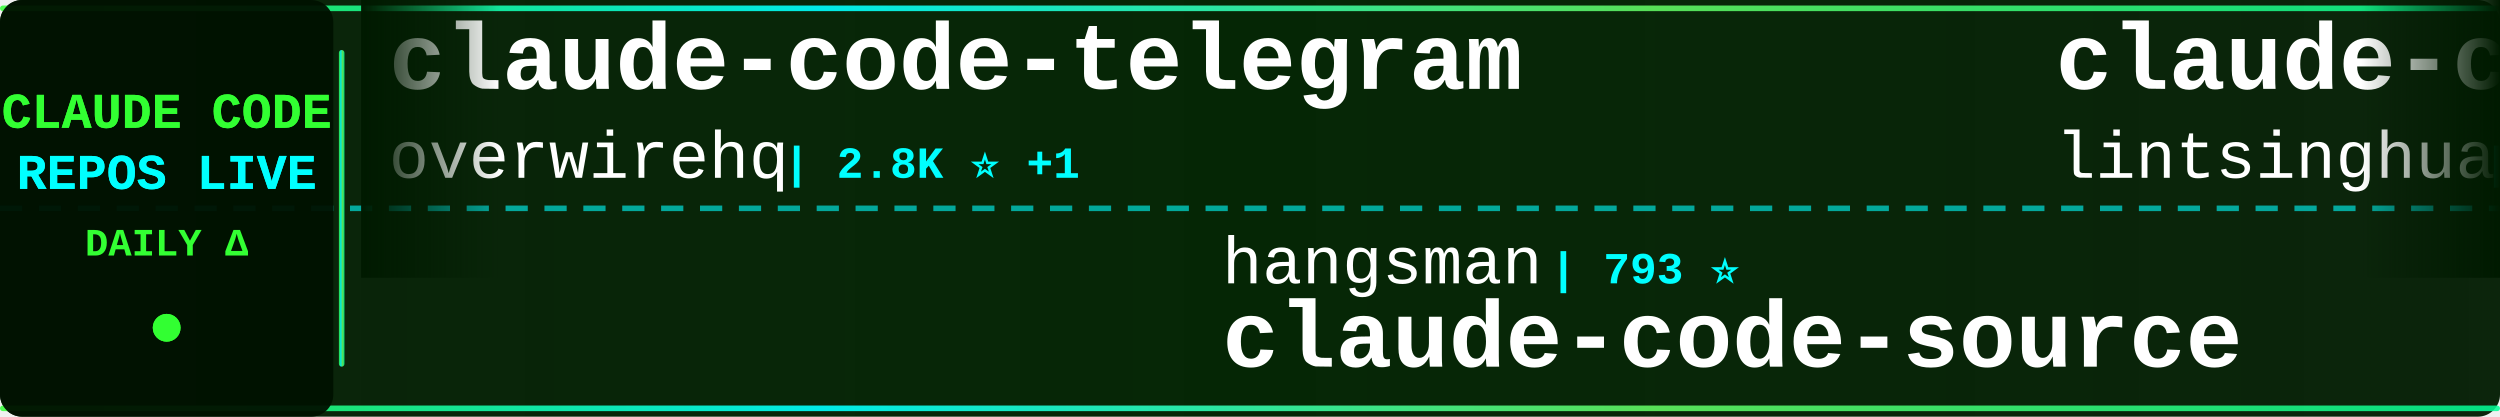
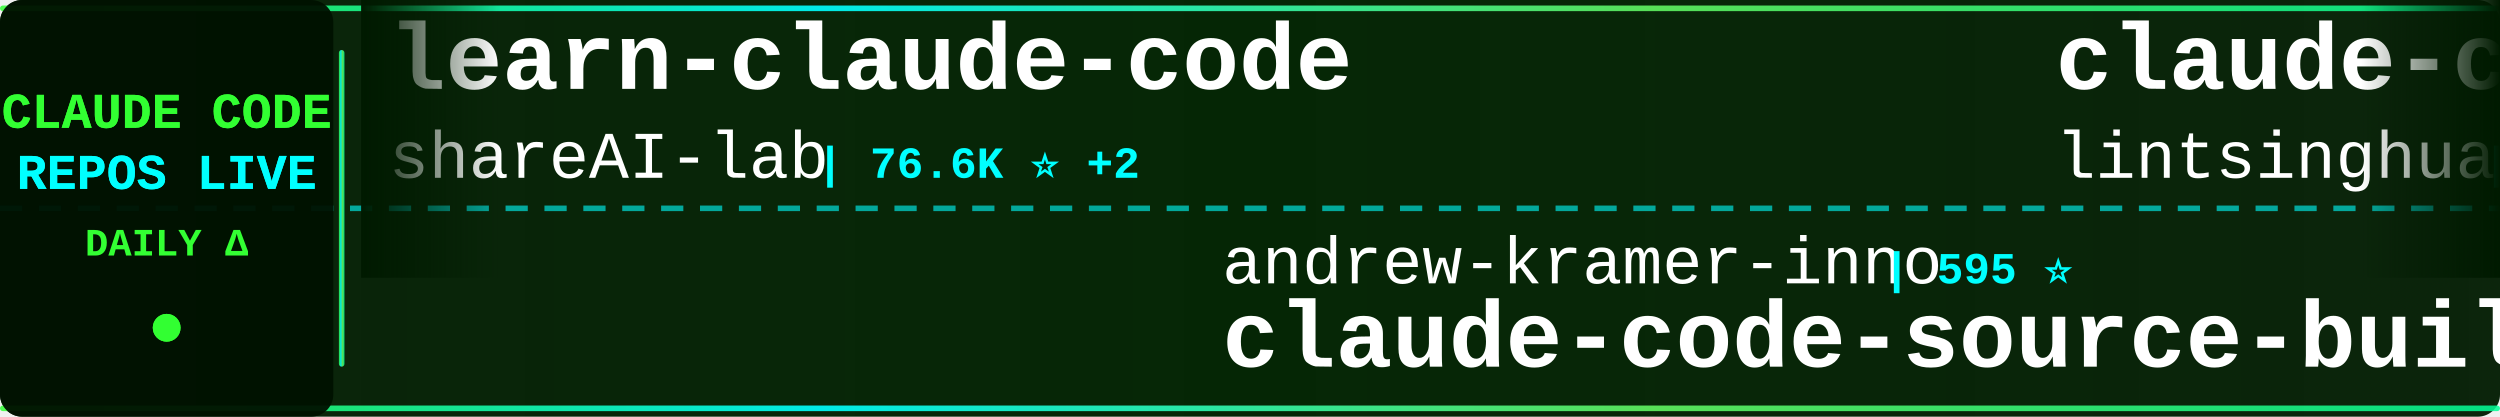
<svg xmlns="http://www.w3.org/2000/svg" width="900" height="150">
  <defs>
    <linearGradient id="tickerBg" x1="0%" y1="0%" x2="100%" y2="0%">
      <stop offset="0%" style="stop-color:#001a00;stop-opacity:0.95" />
      <stop offset="50%" style="stop-color:#002200;stop-opacity:0.98" />
      <stop offset="100%" style="stop-color:#001a00;stop-opacity:0.95" />
    </linearGradient>
    <linearGradient id="borderGrad" x1="0%" y1="0%" x2="100%" y2="0%">
      <stop offset="0%" style="stop-color:#33ff33;stop-opacity:0.85">
        <animate attributeName="stop-opacity" values="0.85;1;0.85" dur="2s" repeatCount="indefinite" />
      </stop>
      <stop offset="33%" style="stop-color:#00ffff;stop-opacity:0.9">
        <animate attributeName="stop-opacity" values="0.9;1;0.9" dur="2.2s" repeatCount="indefinite" />
      </stop>
      <stop offset="66%" style="stop-color:#66ff66;stop-opacity:0.85">
        <animate attributeName="stop-opacity" values="0.85;1;0.85" dur="1.8s" repeatCount="indefinite" />
      </stop>
      <stop offset="100%" style="stop-color:#00ff99;stop-opacity:0.85">
        <animate attributeName="stop-opacity" values="0.85;1;0.85" dur="2s" repeatCount="indefinite" />
      </stop>
    </linearGradient>
    <filter id="textGlow">
      <feGaussianBlur stdDeviation="0.1" result="coloredBlur" />
      <feMerge>
        <feMergeNode in="coloredBlur" />
        <feMergeNode in="SourceGraphic" />
      </feMerge>
    </filter>
    <filter id="metricGlow">
      <feGaussianBlur stdDeviation="0.2" result="coloredBlur" />
      <feMerge>
        <feMergeNode in="coloredBlur" />
        <feMergeNode in="SourceGraphic" />
      </feMerge>
    </filter>
    <linearGradient id="leftFade" x1="0%" y1="0%" x2="100%" y2="0%">
      <stop offset="0%" style="stop-color:#001a00;stop-opacity:1" />
      <stop offset="100%" style="stop-color:#001a00;stop-opacity:0" />
    </linearGradient>
    <linearGradient id="rightFade" x1="0%" y1="0%" x2="100%" y2="0%">
      <stop offset="0%" style="stop-color:#001a00;stop-opacity:0" />
      <stop offset="100%" style="stop-color:#001a00;stop-opacity:1" />
    </linearGradient>
  </defs>
  <rect width="900" height="150" fill="url(#tickerBg)" rx="8" />
  <rect x="0" y="2" width="900" height="2" fill="url(#borderGrad)" rx="1" />
  <rect x="0" y="146" width="900" height="2" fill="url(#borderGrad)" rx="1" />
  <line x1="0" y1="75" x2="900" y2="75" stroke="#00ffff" stroke-width="2" stroke-dasharray="8 6" opacity="0.6" />
  <rect x="0" y="0" width="120" height="150" fill="#001100" opacity="0.95" rx="8" />
  <text x="60" y="46" font-family="'Courier New', monospace" font-size="18" font-weight="bold" fill="#33ff33" text-anchor="middle" filter="url(#textGlow)">
    CLAUDE CODE
  </text>
  <text x="60" y="68" font-family="'Courier New', monospace" font-size="18" font-weight="bold" fill="#00ffff" text-anchor="middle" filter="url(#textGlow)">
    REPOS LIVE
  </text>
  <text x="60" y="92" font-family="'Courier New', monospace" font-size="14" font-weight="bold" fill="#33ff33" text-anchor="middle">
    DAILY Δ
  </text>
  <circle cx="60" cy="118" r="5" fill="#33ff33" filter="url(#metricGlow)">
    <animate attributeName="r" values="4;6;4" dur="1.5s" repeatCount="indefinite" />
    <animate attributeName="opacity" values="0.6;1;0.6" dur="1.5s" repeatCount="indefinite" />
  </circle>
  <rect x="122" y="18" width="2" height="114" fill="url(#borderGrad)" rx="1" />
  <clipPath id="tickerClip">
    <rect x="130" y="0" width="770" height="150" />
  </clipPath>
  <g clip-path="url(#tickerClip)">
    <g id="tickerItems">
      <animateTransform attributeName="transform" attributeType="XML" type="translate" from="0 0" to="-3000 0" dur="54s" repeatCount="indefinite" />
      <g transform="translate(0, 0)">
-         <text x="140" y="32" font-family="'Courier New', monospace" font-size="34" font-weight="bold" fill="#ffffff">claude-code-telegram</text>
-         <text x="140" y="64" font-family="'Courier New', monospace" font-size="24" font-weight="normal" fill="#ffffff" opacity="1.0">overwirehq</text>
-         <text x="282" y="64" font-family="'Courier New', monospace" font-size="16" font-weight="bold" fill="#00ffff"> | 2.8K ⭐ +1</text>
+         <text x="140" y="32" font-family="'Courier New', monospace" font-size="34" font-weight="bold" fill="#ffffff">learn-claude-code</text>
+         <text x="140" y="64" font-family="'Courier New', monospace" font-size="24" font-weight="normal" fill="#ffffff" opacity="1.0">shareAI-lab</text>
+         <text x="294" y="64" font-family="'Courier New', monospace" font-size="16" font-weight="bold" fill="#00ffff"> | 76.6K ⭐ +2</text>
      </g>
      <g transform="translate(300, 0)">
-         <text x="140" y="102" font-family="'Courier New', monospace" font-size="24" font-weight="normal" fill="#ffffff" opacity="1.0">hangsman</text>
-         <text x="258" y="102" font-family="'Courier New', monospace" font-size="16" font-weight="bold" fill="#00ffff"> | 793 ⭐</text>
-         <text x="140" y="132" font-family="'Courier New', monospace" font-size="34" font-weight="bold" fill="#ffffff">claude-code-source</text>
+         <text x="140" y="102" font-family="'Courier New', monospace" font-size="24" font-weight="normal" fill="#ffffff" opacity="1.0">andrew-kramer-inno</text>
+         <text x="378" y="102" font-family="'Courier New', monospace" font-size="16" font-weight="bold" fill="#00ffff"> | 595 ⭐</text>
+         <text x="140" y="132" font-family="'Courier New', monospace" font-size="34" font-weight="bold" fill="#ffffff">claude-code-source-build</text>
      </g>
      <g transform="translate(600, 0)">
        <text x="140" y="32" font-family="'Courier New', monospace" font-size="34" font-weight="bold" fill="#ffffff">claude-code-book</text>
        <text x="140" y="64" font-family="'Courier New', monospace" font-size="24" font-weight="normal" fill="#ffffff" opacity="1.0">lintsinghua</text>
        <text x="294" y="64" font-family="'Courier New', monospace" font-size="16" font-weight="bold" fill="#00ffff"> | 4.2K ⭐</text>
      </g>
      <g transform="translate(900, 0)">
-         <text x="140" y="102" font-family="'Courier New', monospace" font-size="24" font-weight="normal" fill="#ffffff" opacity="1.0">rohitg00</text>
-         <text x="258" y="102" font-family="'Courier New', monospace" font-size="16" font-weight="bold" fill="#00ffff"> | 2.6K ⭐ +1</text>
-         <text x="140" y="132" font-family="'Courier New', monospace" font-size="34" font-weight="bold" fill="#ffffff">awesome-claude-code-tool...</text>
+         <text x="140" y="102" font-family="'Courier New', monospace" font-size="24" font-weight="normal" fill="#ffffff" opacity="1.0">overwirehq</text>
+         <text x="282" y="102" font-family="'Courier New', monospace" font-size="16" font-weight="bold" fill="#00ffff"> | 2.8K ⭐ +1</text>
+         <text x="140" y="132" font-family="'Courier New', monospace" font-size="34" font-weight="bold" fill="#ffffff">claude-code-telegram</text>
      </g>
      <g transform="translate(1200, 0)">
-         <text x="140" y="32" font-family="'Courier New', monospace" font-size="34" font-weight="bold" fill="#ffffff">claude-code-router</text>
-         <text x="140" y="64" font-family="'Courier New', monospace" font-size="24" font-weight="normal" fill="#ffffff" opacity="1.0">musistudio</text>
-         <text x="282" y="64" font-family="'Courier New', monospace" font-size="16" font-weight="bold" fill="#00ffff"> | 37.2K ⭐ +3</text>
+         <text x="140" y="32" font-family="'Courier New', monospace" font-size="34" font-weight="bold" fill="#ffffff">Claude-Code</text>
+         <text x="140" y="64" font-family="'Courier New', monospace" font-size="24" font-weight="normal" fill="#ffffff" opacity="1.0">KPR111</text>
+         <text x="234" y="64" font-family="'Courier New', monospace" font-size="16" font-weight="bold" fill="#00ffff"> | 18 ⭐</text>
      </g>
      <g transform="translate(1500, 0)">
-         <text x="140" y="102" font-family="'Courier New', monospace" font-size="24" font-weight="normal" fill="#ffffff" opacity="1.0">Cranot</text>
-         <text x="234" y="102" font-family="'Courier New', monospace" font-size="16" font-weight="bold" fill="#00ffff"> | 2.9K ⭐</text>
-         <text x="140" y="132" font-family="'Courier New', monospace" font-size="34" font-weight="bold" fill="#ffffff">claude-code-guide</text>
+         <text x="140" y="102" font-family="'Courier New', monospace" font-size="24" font-weight="normal" fill="#ffffff" opacity="1.0">fazxes</text>
+         <text x="234" y="102" font-family="'Courier New', monospace" font-size="16" font-weight="bold" fill="#00ffff"> | 239 ⭐</text>
+         <text x="140" y="132" font-family="'Courier New', monospace" font-size="34" font-weight="bold" fill="#ffffff">Claude-code</text>
      </g>
      <g transform="translate(1800, 0)">
-         <text x="140" y="32" font-family="'Courier New', monospace" font-size="34" font-weight="bold" fill="#ffffff">claude_codex_bridge</text>
-         <text x="140" y="64" font-family="'Courier New', monospace" font-size="24" font-weight="normal" fill="#ffffff" opacity="1.0">SeemSeam</text>
-         <text x="258" y="64" font-family="'Courier New', monospace" font-size="16" font-weight="bold" fill="#00ffff"> | 3.5K ⭐</text>
+         <text x="140" y="32" font-family="'Courier New', monospace" font-size="34" font-weight="bold" fill="#ffffff">ECC</text>
+         <text x="140" y="64" font-family="'Courier New', monospace" font-size="24" font-weight="normal" fill="#ffffff" opacity="1.0">affaan-m</text>
+         <text x="258" y="64" font-family="'Courier New', monospace" font-size="16" font-weight="bold" fill="#00ffff"> | 256.6K ⭐ +57</text>
      </g>
      <g transform="translate(2100, 0)">
-         <text x="140" y="102" font-family="'Courier New', monospace" font-size="24" font-weight="normal" fill="#ffffff" opacity="1.0">OneRedOak</text>
-         <text x="270" y="102" font-family="'Courier New', monospace" font-size="16" font-weight="bold" fill="#00ffff"> | 3.9K ⭐</text>
-         <text x="140" y="132" font-family="'Courier New', monospace" font-size="34" font-weight="bold" fill="#ffffff">claude-code-workflows</text>
+         <text x="140" y="102" font-family="'Courier New', monospace" font-size="24" font-weight="normal" fill="#ffffff" opacity="1.0">davila7</text>
+         <text x="246" y="102" font-family="'Courier New', monospace" font-size="16" font-weight="bold" fill="#00ffff"> | 30.6K ⭐ +3</text>
+         <text x="140" y="132" font-family="'Courier New', monospace" font-size="34" font-weight="bold" fill="#ffffff">claude-code-templates</text>
      </g>
      <g transform="translate(2400, 0)">
-         <text x="140" y="32" font-family="'Courier New', monospace" font-size="34" font-weight="bold" fill="#ffffff">claude-code-best-practic...</text>
-         <text x="140" y="64" font-family="'Courier New', monospace" font-size="24" font-weight="normal" fill="#ffffff" opacity="1.0">shanraisshan</text>
-         <text x="306" y="64" font-family="'Courier New', monospace" font-size="16" font-weight="bold" fill="#00ffff"> | 65.8K ⭐ +2</text>
+         <text x="140" y="32" font-family="'Courier New', monospace" font-size="34" font-weight="bold" fill="#ffffff">arcads-claude-code</text>
+         <text x="140" y="64" font-family="'Courier New', monospace" font-size="24" font-weight="normal" fill="#ffffff" opacity="1.0">krusemediallc</text>
+         <text x="318" y="64" font-family="'Courier New', monospace" font-size="16" font-weight="bold" fill="#00ffff"> | 1.5K ⭐</text>
      </g>
      <g transform="translate(2700, 0)">
-         <text x="140" y="102" font-family="'Courier New', monospace" font-size="24" font-weight="normal" fill="#ffffff" opacity="1.0">diet103</text>
-         <text x="246" y="102" font-family="'Courier New', monospace" font-size="16" font-weight="bold" fill="#00ffff"> | 10.0K ⭐ +1</text>
-         <text x="140" y="132" font-family="'Courier New', monospace" font-size="34" font-weight="bold" fill="#ffffff">claude-code-infrastructu...</text>
+         <text x="140" y="102" font-family="'Courier New', monospace" font-size="24" font-weight="normal" fill="#ffffff" opacity="1.0">asgeirtj</text>
+         <text x="258" y="102" font-family="'Courier New', monospace" font-size="16" font-weight="bold" fill="#00ffff"> | 64.9K ⭐ +23</text>
+         <text x="140" y="132" font-family="'Courier New', monospace" font-size="34" font-weight="bold" fill="#ffffff">system_prompts_leaks</text>
      </g>
      <g transform="translate(3000, 0)">
-         <text x="140" y="32" font-family="'Courier New', monospace" font-size="34" font-weight="bold" fill="#ffffff">claude-code-telegram</text>
-         <text x="140" y="64" font-family="'Courier New', monospace" font-size="24" font-weight="normal" fill="#ffffff" opacity="1.0">overwirehq</text>
-         <text x="282" y="64" font-family="'Courier New', monospace" font-size="16" font-weight="bold" fill="#00ffff"> | 2.8K ⭐ +1</text>
+         <text x="140" y="32" font-family="'Courier New', monospace" font-size="34" font-weight="bold" fill="#ffffff">learn-claude-code</text>
+         <text x="140" y="64" font-family="'Courier New', monospace" font-size="24" font-weight="normal" fill="#ffffff" opacity="1.0">shareAI-lab</text>
+         <text x="294" y="64" font-family="'Courier New', monospace" font-size="16" font-weight="bold" fill="#00ffff"> | 76.6K ⭐ +2</text>
      </g>
      <g transform="translate(3300, 0)">
-         <text x="140" y="102" font-family="'Courier New', monospace" font-size="24" font-weight="normal" fill="#ffffff" opacity="1.0">hangsman</text>
-         <text x="258" y="102" font-family="'Courier New', monospace" font-size="16" font-weight="bold" fill="#00ffff"> | 793 ⭐</text>
-         <text x="140" y="132" font-family="'Courier New', monospace" font-size="34" font-weight="bold" fill="#ffffff">claude-code-source</text>
+         <text x="140" y="102" font-family="'Courier New', monospace" font-size="24" font-weight="normal" fill="#ffffff" opacity="1.0">andrew-kramer-inno</text>
+         <text x="378" y="102" font-family="'Courier New', monospace" font-size="16" font-weight="bold" fill="#00ffff"> | 595 ⭐</text>
+         <text x="140" y="132" font-family="'Courier New', monospace" font-size="34" font-weight="bold" fill="#ffffff">claude-code-source-build</text>
      </g>
      <g transform="translate(3600, 0)">
        <text x="140" y="32" font-family="'Courier New', monospace" font-size="34" font-weight="bold" fill="#ffffff">claude-code-book</text>
        <text x="140" y="64" font-family="'Courier New', monospace" font-size="24" font-weight="normal" fill="#ffffff" opacity="1.0">lintsinghua</text>
        <text x="294" y="64" font-family="'Courier New', monospace" font-size="16" font-weight="bold" fill="#00ffff"> | 4.2K ⭐</text>
      </g>
      <g transform="translate(3900, 0)">
-         <text x="140" y="102" font-family="'Courier New', monospace" font-size="24" font-weight="normal" fill="#ffffff" opacity="1.0">rohitg00</text>
-         <text x="258" y="102" font-family="'Courier New', monospace" font-size="16" font-weight="bold" fill="#00ffff"> | 2.6K ⭐ +1</text>
-         <text x="140" y="132" font-family="'Courier New', monospace" font-size="34" font-weight="bold" fill="#ffffff">awesome-claude-code-tool...</text>
+         <text x="140" y="102" font-family="'Courier New', monospace" font-size="24" font-weight="normal" fill="#ffffff" opacity="1.0">overwirehq</text>
+         <text x="282" y="102" font-family="'Courier New', monospace" font-size="16" font-weight="bold" fill="#00ffff"> | 2.8K ⭐ +1</text>
+         <text x="140" y="132" font-family="'Courier New', monospace" font-size="34" font-weight="bold" fill="#ffffff">claude-code-telegram</text>
      </g>
    </g>
  </g>
  <rect x="130" y="0" width="50" height="100" fill="url(#leftFade)" />
  <rect x="850" y="0" width="50" height="100" fill="url(#rightFade)" />
</svg>
